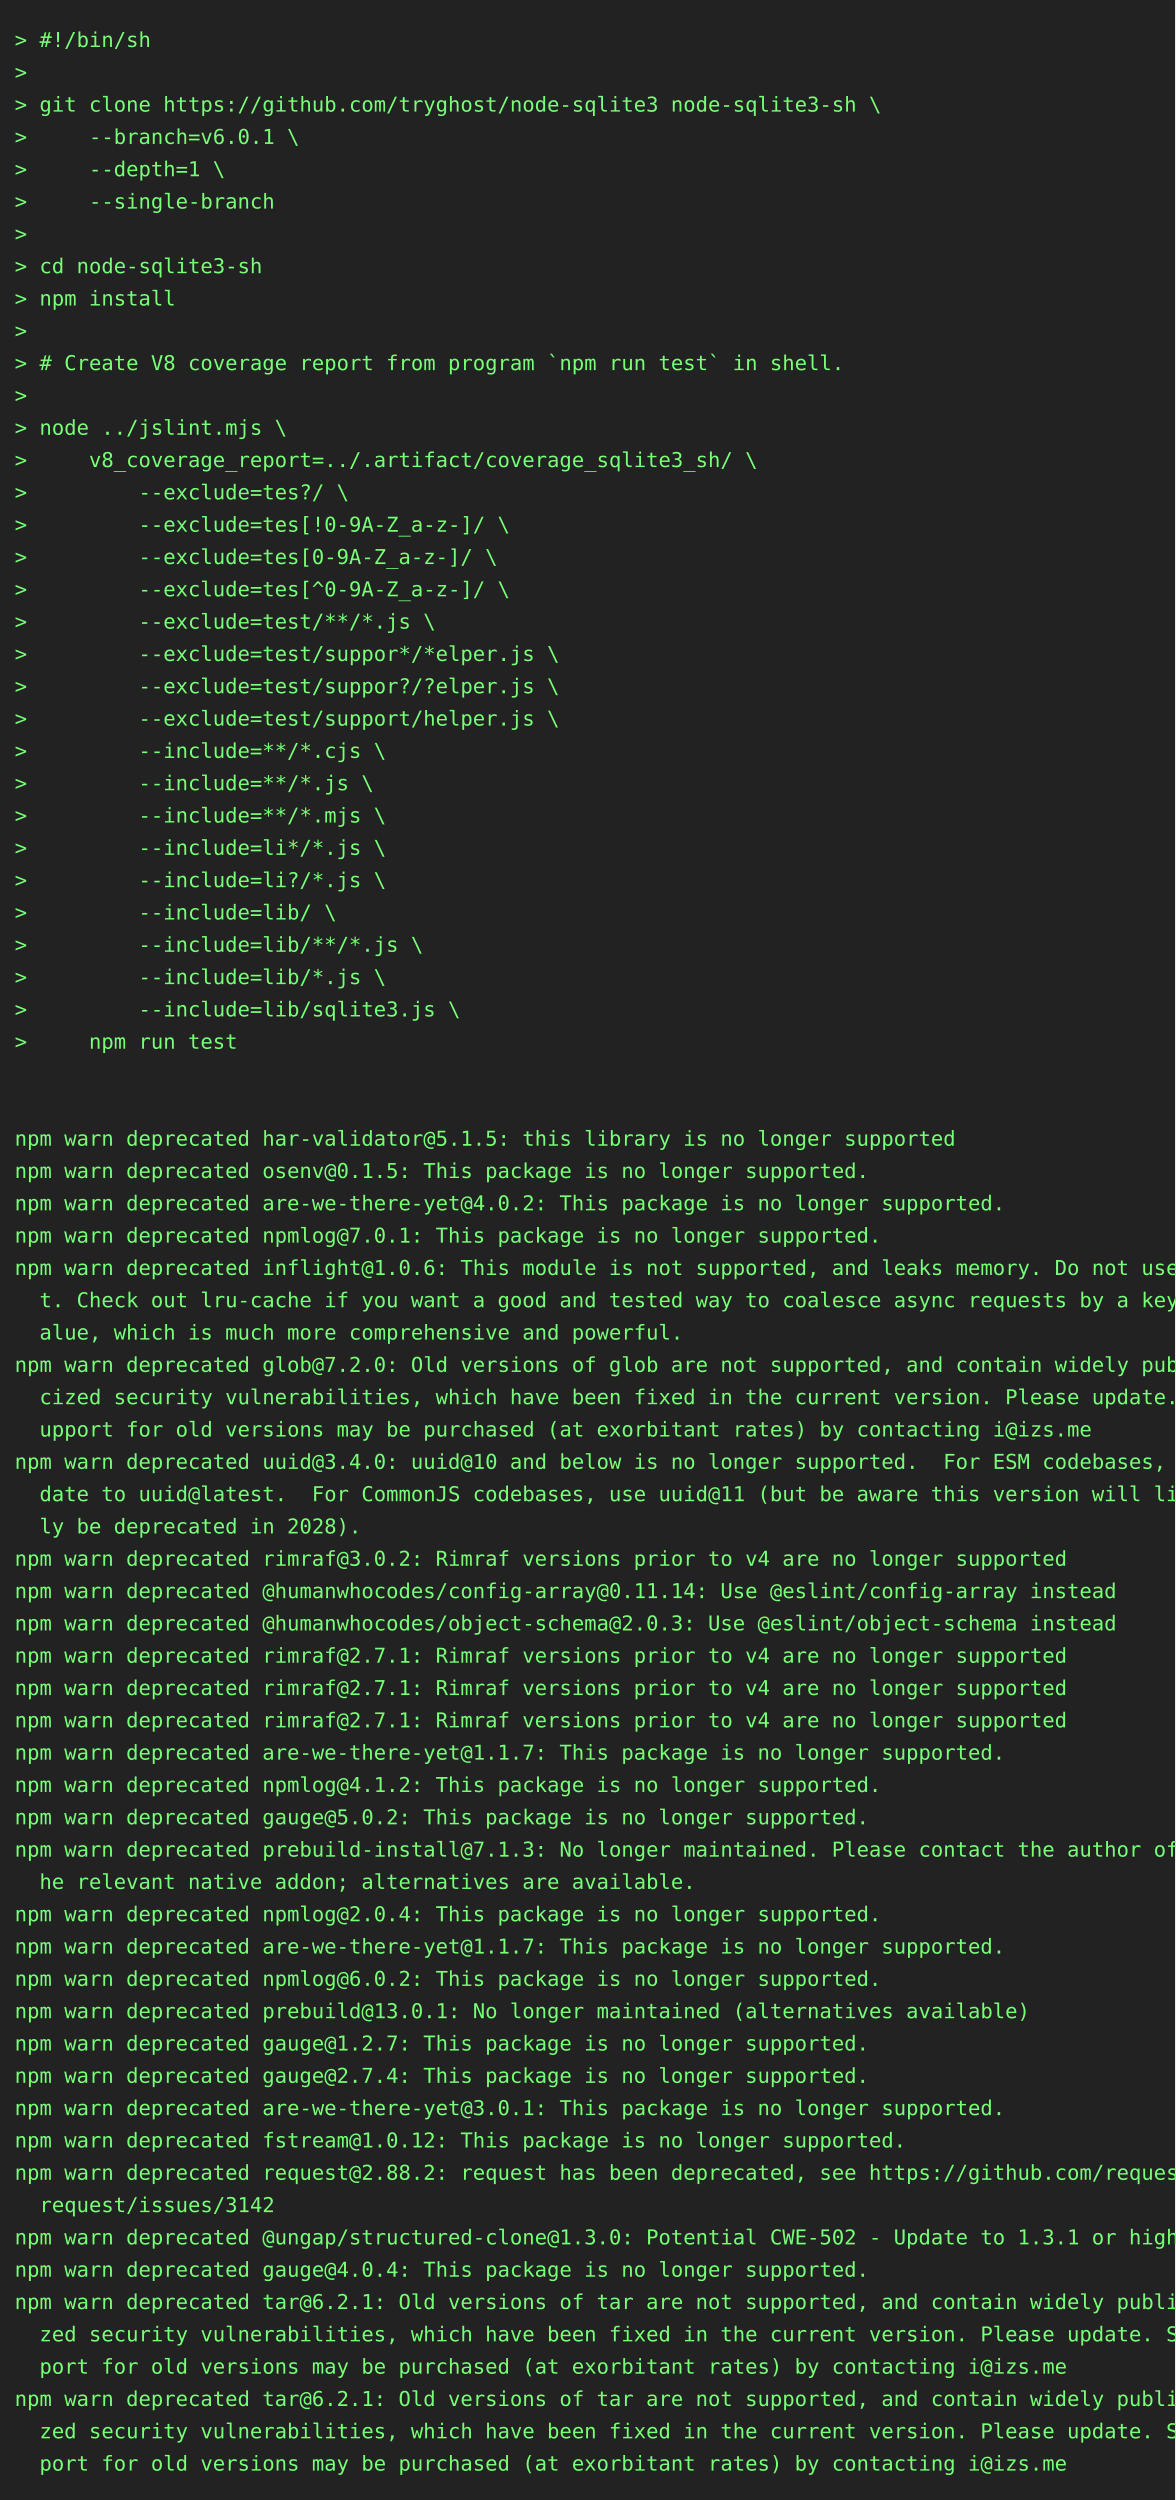
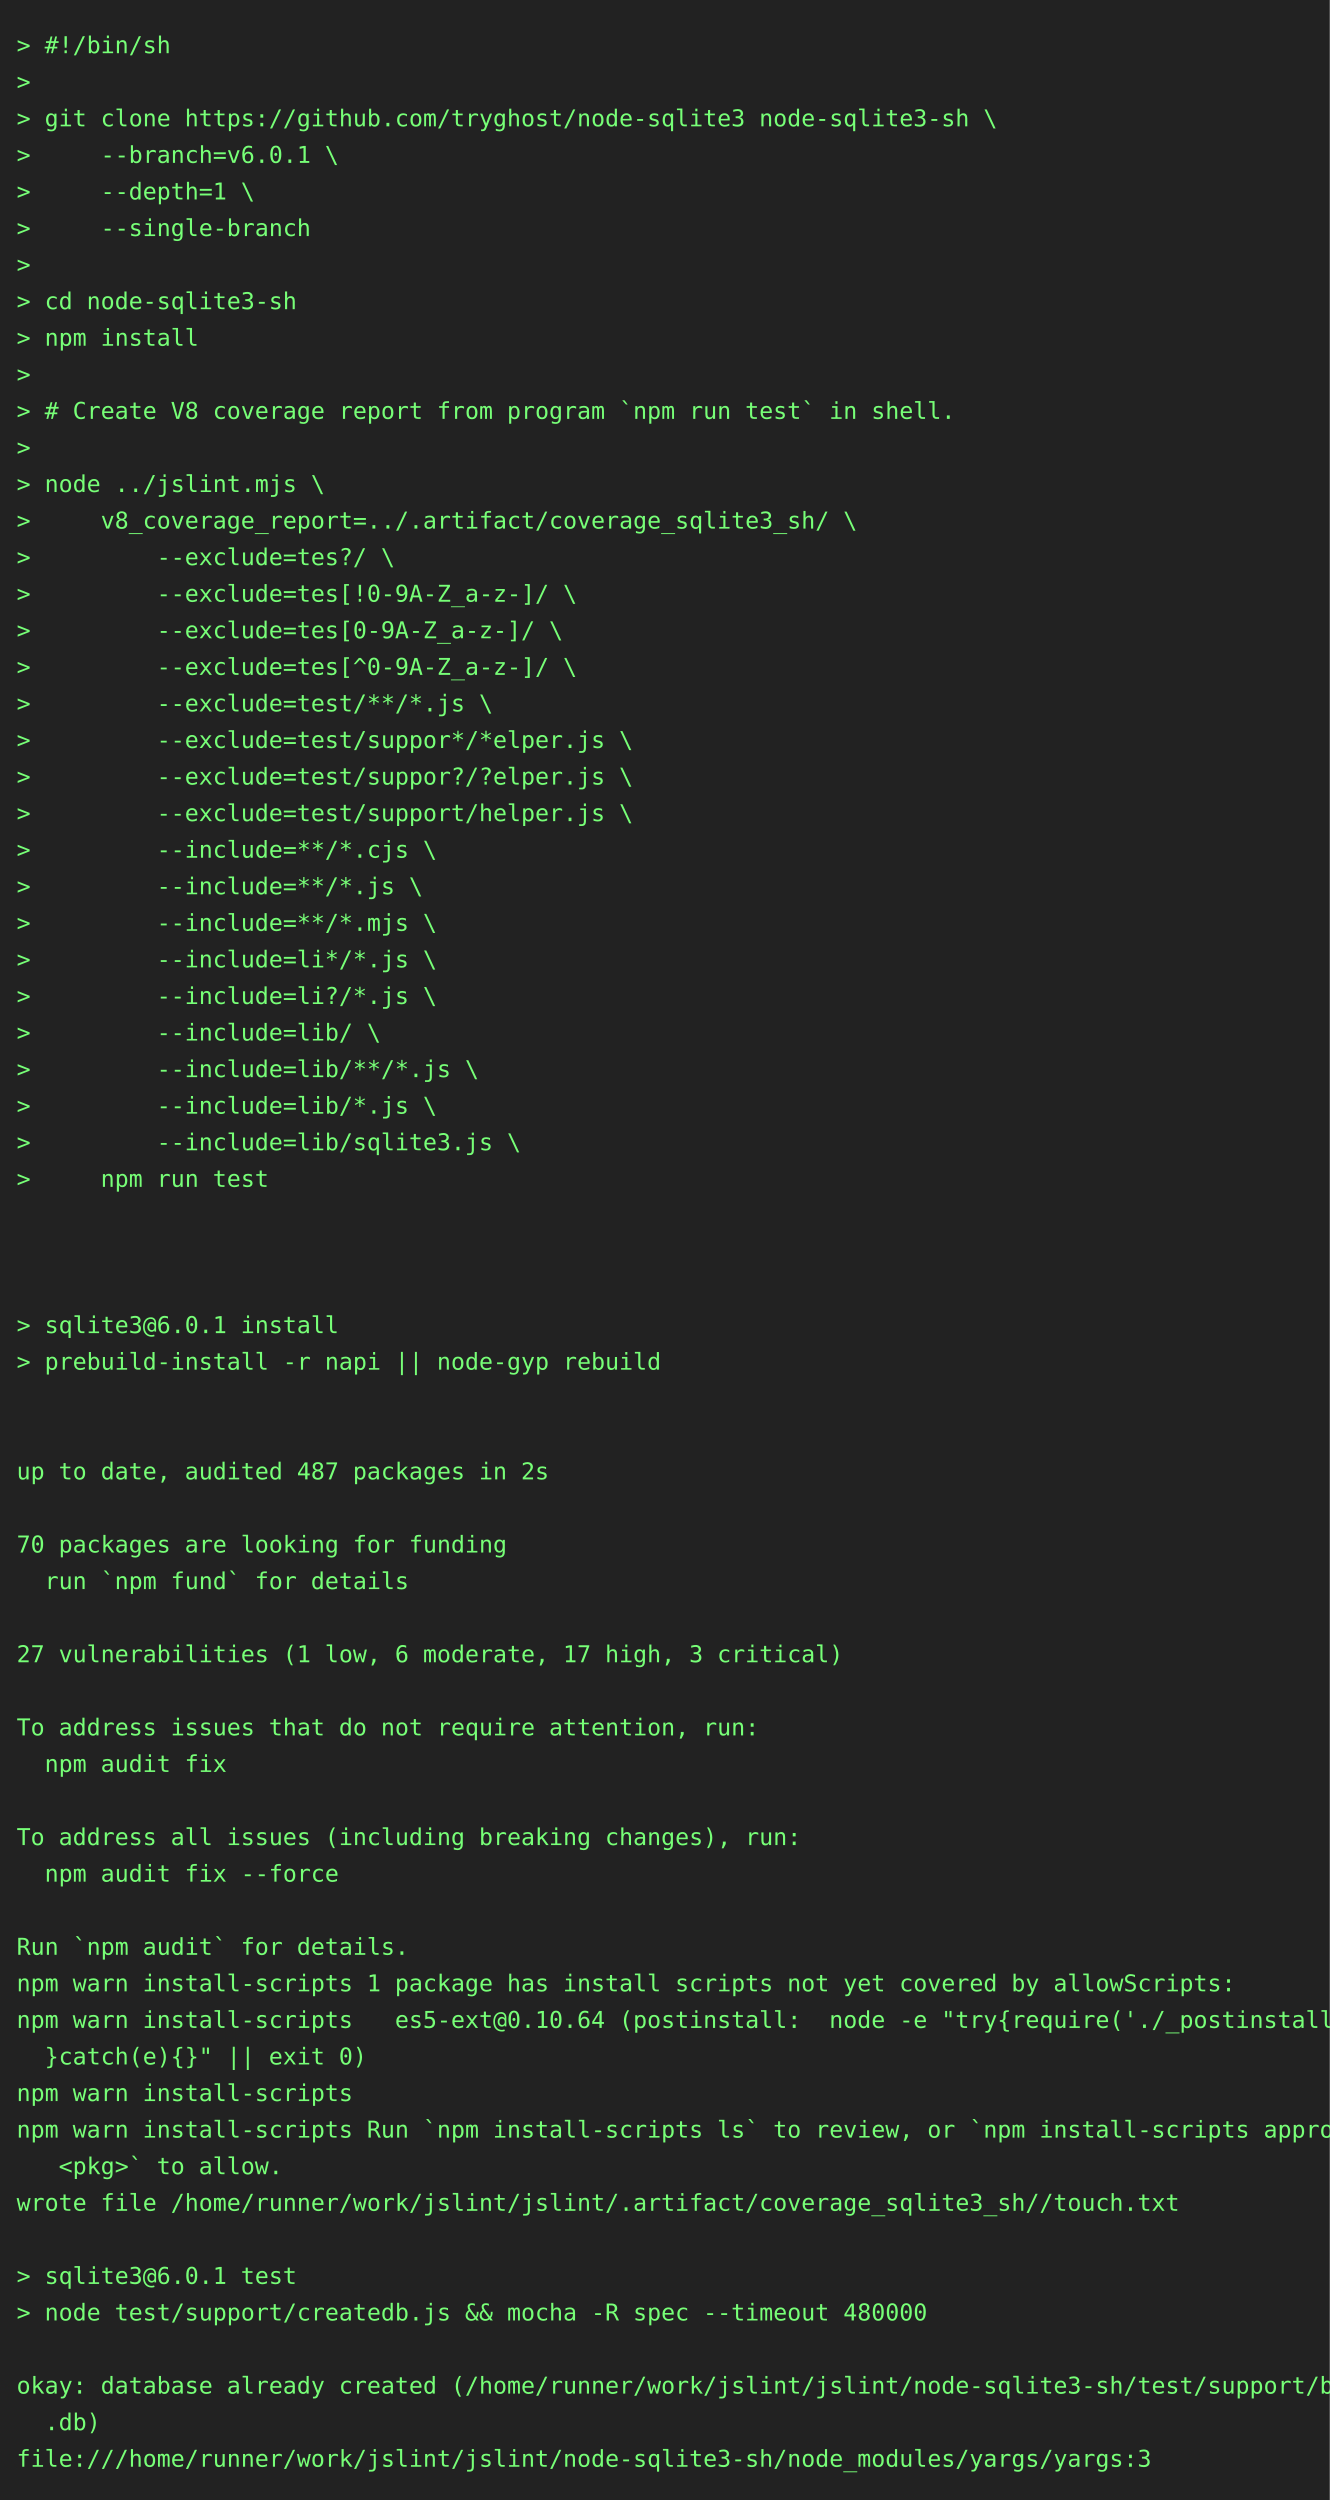
- <svg xmlns="http://www.w3.org/2000/svg" height="1702" width="800">
-   <rect height="1702" fill="#222" width="800" />
+ <svg xmlns="http://www.w3.org/2000/svg" height="1504" width="800">
+   <rect height="1504" fill="#222" width="800" />
  <text fill="#7f7" font-family="consolas, menlo, monospace" font-size="14" xml:space="preserve">
    <tspan lengthAdjust="spacingAndGlyphs" textLength="768" x="10" y="32">&gt; #!/bin/sh                                                                                      </tspan>
    <tspan lengthAdjust="spacingAndGlyphs" textLength="768" x="10" y="54">&gt;                                                                                                </tspan>
    <tspan lengthAdjust="spacingAndGlyphs" textLength="768" x="10" y="76">&gt; git clone https://github.com/tryghost/node-sqlite3 node-sqlite3-sh \                           </tspan>
    <tspan lengthAdjust="spacingAndGlyphs" textLength="768" x="10" y="98">&gt;     --branch=v6.0.1 \                                                                          </tspan>
    <tspan lengthAdjust="spacingAndGlyphs" textLength="768" x="10" y="120">&gt;     --depth=1 \                                                                                </tspan>
    <tspan lengthAdjust="spacingAndGlyphs" textLength="768" x="10" y="142">&gt;     --single-branch                                                                            </tspan>
    <tspan lengthAdjust="spacingAndGlyphs" textLength="768" x="10" y="164">&gt;                                                                                                </tspan>
    <tspan lengthAdjust="spacingAndGlyphs" textLength="768" x="10" y="186">&gt; cd node-sqlite3-sh                                                                             </tspan>
    <tspan lengthAdjust="spacingAndGlyphs" textLength="768" x="10" y="208">&gt; npm install                                                                                    </tspan>
    <tspan lengthAdjust="spacingAndGlyphs" textLength="768" x="10" y="230">&gt;                                                                                                </tspan>
    <tspan lengthAdjust="spacingAndGlyphs" textLength="768" x="10" y="252">&gt; # Create V8 coverage report from program `npm run test` in shell.                              </tspan>
    <tspan lengthAdjust="spacingAndGlyphs" textLength="768" x="10" y="274">&gt;                                                                                                </tspan>
    <tspan lengthAdjust="spacingAndGlyphs" textLength="768" x="10" y="296">&gt; node ../jslint.mjs \                                                                           </tspan>
    <tspan lengthAdjust="spacingAndGlyphs" textLength="768" x="10" y="318">&gt;     v8_coverage_report=../.artifact/coverage_sqlite3_sh/ \                                     </tspan>
    <tspan lengthAdjust="spacingAndGlyphs" textLength="768" x="10" y="340">&gt;         --exclude=tes?/ \                                                                      </tspan>
    <tspan lengthAdjust="spacingAndGlyphs" textLength="768" x="10" y="362">&gt;         --exclude=tes[!0-9A-Z_a-z-]/ \                                                         </tspan>
    <tspan lengthAdjust="spacingAndGlyphs" textLength="768" x="10" y="384">&gt;         --exclude=tes[0-9A-Z_a-z-]/ \                                                          </tspan>
    <tspan lengthAdjust="spacingAndGlyphs" textLength="768" x="10" y="406">&gt;         --exclude=tes[^0-9A-Z_a-z-]/ \                                                         </tspan>
    <tspan lengthAdjust="spacingAndGlyphs" textLength="768" x="10" y="428">&gt;         --exclude=test/**/*.js \                                                               </tspan>
    <tspan lengthAdjust="spacingAndGlyphs" textLength="768" x="10" y="450">&gt;         --exclude=test/suppor*/*elper.js \                                                     </tspan>
    <tspan lengthAdjust="spacingAndGlyphs" textLength="768" x="10" y="472">&gt;         --exclude=test/suppor?/?elper.js \                                                     </tspan>
    <tspan lengthAdjust="spacingAndGlyphs" textLength="768" x="10" y="494">&gt;         --exclude=test/support/helper.js \                                                     </tspan>
    <tspan lengthAdjust="spacingAndGlyphs" textLength="768" x="10" y="516">&gt;         --include=**/*.cjs \                                                                   </tspan>
    <tspan lengthAdjust="spacingAndGlyphs" textLength="768" x="10" y="538">&gt;         --include=**/*.js \                                                                    </tspan>
    <tspan lengthAdjust="spacingAndGlyphs" textLength="768" x="10" y="560">&gt;         --include=**/*.mjs \                                                                   </tspan>
    <tspan lengthAdjust="spacingAndGlyphs" textLength="768" x="10" y="582">&gt;         --include=li*/*.js \                                                                   </tspan>
    <tspan lengthAdjust="spacingAndGlyphs" textLength="768" x="10" y="604">&gt;         --include=li?/*.js \                                                                   </tspan>
    <tspan lengthAdjust="spacingAndGlyphs" textLength="768" x="10" y="626">&gt;         --include=lib/ \                                                                       </tspan>
    <tspan lengthAdjust="spacingAndGlyphs" textLength="768" x="10" y="648">&gt;         --include=lib/**/*.js \                                                                </tspan>
    <tspan lengthAdjust="spacingAndGlyphs" textLength="768" x="10" y="670">&gt;         --include=lib/*.js \                                                                   </tspan>
    <tspan lengthAdjust="spacingAndGlyphs" textLength="768" x="10" y="692">&gt;         --include=lib/sqlite3.js \                                                             </tspan>
    <tspan lengthAdjust="spacingAndGlyphs" textLength="768" x="10" y="714">&gt;     npm run test                                                                               </tspan>
    <tspan lengthAdjust="spacingAndGlyphs" textLength="768" x="10" y="736">                                                                                                 </tspan>
    <tspan lengthAdjust="spacingAndGlyphs" textLength="768" x="10" y="758">                                                                                                 </tspan>
-     <tspan lengthAdjust="spacingAndGlyphs" textLength="768" x="10" y="780">npm warn deprecated har-validator@5.1.5: this library is no longer supported                     </tspan>
-     <tspan lengthAdjust="spacingAndGlyphs" textLength="768" x="10" y="802">npm warn deprecated osenv@0.1.5: This package is no longer supported.                            </tspan>
-     <tspan lengthAdjust="spacingAndGlyphs" textLength="768" x="10" y="824">npm warn deprecated are-we-there-yet@4.0.2: This package is no longer supported.                 </tspan>
-     <tspan lengthAdjust="spacingAndGlyphs" textLength="768" x="10" y="846">npm warn deprecated npmlog@7.0.1: This package is no longer supported.                           </tspan>
-     <tspan lengthAdjust="spacingAndGlyphs" textLength="768" x="10" y="868">npm warn deprecated inflight@1.0.6: This module is not supported, and leaks memory. Do not use i\</tspan>
-     <tspan lengthAdjust="spacingAndGlyphs" textLength="768" x="10" y="890">  t. Check out lru-cache if you want a good and tested way to coalesce async requests by a key v\</tspan>
-     <tspan lengthAdjust="spacingAndGlyphs" textLength="768" x="10" y="912">  alue, which is much more comprehensive and powerful.                                           </tspan>
-     <tspan lengthAdjust="spacingAndGlyphs" textLength="768" x="10" y="934">npm warn deprecated glob@7.2.0: Old versions of glob are not supported, and contain widely publi\</tspan>
-     <tspan lengthAdjust="spacingAndGlyphs" textLength="768" x="10" y="956">  cized security vulnerabilities, which have been fixed in the current version. Please update. S\</tspan>
-     <tspan lengthAdjust="spacingAndGlyphs" textLength="768" x="10" y="978">  upport for old versions may be purchased (at exorbitant rates) by contacting i@izs.me          </tspan>
-     <tspan lengthAdjust="spacingAndGlyphs" textLength="768" x="10" y="1000">npm warn deprecated uuid@3.4.0: uuid@10 and below is no longer supported.  For ESM codebases, up\</tspan>
-     <tspan lengthAdjust="spacingAndGlyphs" textLength="768" x="10" y="1022">  date to uuid@latest.  For CommonJS codebases, use uuid@11 (but be aware this version will like\</tspan>
-     <tspan lengthAdjust="spacingAndGlyphs" textLength="768" x="10" y="1044">  ly be deprecated in 2028).                                                                     </tspan>
-     <tspan lengthAdjust="spacingAndGlyphs" textLength="768" x="10" y="1066">npm warn deprecated rimraf@3.0.2: Rimraf versions prior to v4 are no longer supported            </tspan>
-     <tspan lengthAdjust="spacingAndGlyphs" textLength="768" x="10" y="1088">npm warn deprecated @humanwhocodes/config-array@0.11.14: Use @eslint/config-array instead        </tspan>
-     <tspan lengthAdjust="spacingAndGlyphs" textLength="768" x="10" y="1110">npm warn deprecated @humanwhocodes/object-schema@2.0.3: Use @eslint/object-schema instead        </tspan>
-     <tspan lengthAdjust="spacingAndGlyphs" textLength="768" x="10" y="1132">npm warn deprecated rimraf@2.7.1: Rimraf versions prior to v4 are no longer supported            </tspan>
-     <tspan lengthAdjust="spacingAndGlyphs" textLength="768" x="10" y="1154">npm warn deprecated rimraf@2.7.1: Rimraf versions prior to v4 are no longer supported            </tspan>
-     <tspan lengthAdjust="spacingAndGlyphs" textLength="768" x="10" y="1176">npm warn deprecated rimraf@2.7.1: Rimraf versions prior to v4 are no longer supported            </tspan>
-     <tspan lengthAdjust="spacingAndGlyphs" textLength="768" x="10" y="1198">npm warn deprecated are-we-there-yet@1.1.7: This package is no longer supported.                 </tspan>
-     <tspan lengthAdjust="spacingAndGlyphs" textLength="768" x="10" y="1220">npm warn deprecated npmlog@4.1.2: This package is no longer supported.                           </tspan>
-     <tspan lengthAdjust="spacingAndGlyphs" textLength="768" x="10" y="1242">npm warn deprecated gauge@5.0.2: This package is no longer supported.                            </tspan>
-     <tspan lengthAdjust="spacingAndGlyphs" textLength="768" x="10" y="1264">npm warn deprecated prebuild-install@7.1.3: No longer maintained. Please contact the author of t\</tspan>
-     <tspan lengthAdjust="spacingAndGlyphs" textLength="768" x="10" y="1286">  he relevant native addon; alternatives are available.                                          </tspan>
-     <tspan lengthAdjust="spacingAndGlyphs" textLength="768" x="10" y="1308">npm warn deprecated npmlog@2.0.4: This package is no longer supported.                           </tspan>
-     <tspan lengthAdjust="spacingAndGlyphs" textLength="768" x="10" y="1330">npm warn deprecated are-we-there-yet@1.1.7: This package is no longer supported.                 </tspan>
-     <tspan lengthAdjust="spacingAndGlyphs" textLength="768" x="10" y="1352">npm warn deprecated npmlog@6.0.2: This package is no longer supported.                           </tspan>
-     <tspan lengthAdjust="spacingAndGlyphs" textLength="768" x="10" y="1374">npm warn deprecated prebuild@13.0.1: No longer maintained (alternatives available)               </tspan>
-     <tspan lengthAdjust="spacingAndGlyphs" textLength="768" x="10" y="1396">npm warn deprecated gauge@1.2.7: This package is no longer supported.                            </tspan>
-     <tspan lengthAdjust="spacingAndGlyphs" textLength="768" x="10" y="1418">npm warn deprecated gauge@2.7.4: This package is no longer supported.                            </tspan>
-     <tspan lengthAdjust="spacingAndGlyphs" textLength="768" x="10" y="1440">npm warn deprecated are-we-there-yet@3.0.1: This package is no longer supported.                 </tspan>
-     <tspan lengthAdjust="spacingAndGlyphs" textLength="768" x="10" y="1462">npm warn deprecated fstream@1.0.12: This package is no longer supported.                         </tspan>
-     <tspan lengthAdjust="spacingAndGlyphs" textLength="768" x="10" y="1484">npm warn deprecated request@2.88.2: request has been deprecated, see https://github.com/request/\</tspan>
-     <tspan lengthAdjust="spacingAndGlyphs" textLength="768" x="10" y="1506">  request/issues/3142                                                                            </tspan>
-     <tspan lengthAdjust="spacingAndGlyphs" textLength="768" x="10" y="1528">npm warn deprecated @ungap/structured-clone@1.3.0: Potential CWE-502 - Update to 1.3.1 or higher </tspan>
-     <tspan lengthAdjust="spacingAndGlyphs" textLength="768" x="10" y="1550">npm warn deprecated gauge@4.0.4: This package is no longer supported.                            </tspan>
-     <tspan lengthAdjust="spacingAndGlyphs" textLength="768" x="10" y="1572">npm warn deprecated tar@6.2.1: Old versions of tar are not supported, and contain widely publici\</tspan>
-     <tspan lengthAdjust="spacingAndGlyphs" textLength="768" x="10" y="1594">  zed security vulnerabilities, which have been fixed in the current version. Please update. Sup\</tspan>
-     <tspan lengthAdjust="spacingAndGlyphs" textLength="768" x="10" y="1616">  port for old versions may be purchased (at exorbitant rates) by contacting i@izs.me            </tspan>
-     <tspan lengthAdjust="spacingAndGlyphs" textLength="768" x="10" y="1638">npm warn deprecated tar@6.2.1: Old versions of tar are not supported, and contain widely publici\</tspan>
-     <tspan lengthAdjust="spacingAndGlyphs" textLength="768" x="10" y="1660">  zed security vulnerabilities, which have been fixed in the current version. Please update. Sup\</tspan>
-     <tspan lengthAdjust="spacingAndGlyphs" textLength="768" x="10" y="1682">  port for old versions may be purchased (at exorbitant rates) by contacting i@izs.me            </tspan>
+     <tspan lengthAdjust="spacingAndGlyphs" textLength="768" x="10" y="780">                                                                                                 </tspan>
+     <tspan lengthAdjust="spacingAndGlyphs" textLength="768" x="10" y="802">&gt; sqlite3@6.0.1 install                                                                          </tspan>
+     <tspan lengthAdjust="spacingAndGlyphs" textLength="768" x="10" y="824">&gt; prebuild-install -r napi || node-gyp rebuild                                                   </tspan>
+     <tspan lengthAdjust="spacingAndGlyphs" textLength="768" x="10" y="846">                                                                                                 </tspan>
+     <tspan lengthAdjust="spacingAndGlyphs" textLength="768" x="10" y="868">                                                                                                 </tspan>
+     <tspan lengthAdjust="spacingAndGlyphs" textLength="768" x="10" y="890">up to date, audited 487 packages in 2s                                                           </tspan>
+     <tspan lengthAdjust="spacingAndGlyphs" textLength="768" x="10" y="912">                                                                                                 </tspan>
+     <tspan lengthAdjust="spacingAndGlyphs" textLength="768" x="10" y="934">70 packages are looking for funding                                                              </tspan>
+     <tspan lengthAdjust="spacingAndGlyphs" textLength="768" x="10" y="956">  run `npm fund` for details                                                                     </tspan>
+     <tspan lengthAdjust="spacingAndGlyphs" textLength="768" x="10" y="978">                                                                                                 </tspan>
+     <tspan lengthAdjust="spacingAndGlyphs" textLength="768" x="10" y="1000">27 vulnerabilities (1 low, 6 moderate, 17 high, 3 critical)                                      </tspan>
+     <tspan lengthAdjust="spacingAndGlyphs" textLength="768" x="10" y="1022">                                                                                                 </tspan>
+     <tspan lengthAdjust="spacingAndGlyphs" textLength="768" x="10" y="1044">To address issues that do not require attention, run:                                            </tspan>
+     <tspan lengthAdjust="spacingAndGlyphs" textLength="768" x="10" y="1066">  npm audit fix                                                                                  </tspan>
+     <tspan lengthAdjust="spacingAndGlyphs" textLength="768" x="10" y="1088">                                                                                                 </tspan>
+     <tspan lengthAdjust="spacingAndGlyphs" textLength="768" x="10" y="1110">To address all issues (including breaking changes), run:                                         </tspan>
+     <tspan lengthAdjust="spacingAndGlyphs" textLength="768" x="10" y="1132">  npm audit fix --force                                                                          </tspan>
+     <tspan lengthAdjust="spacingAndGlyphs" textLength="768" x="10" y="1154">                                                                                                 </tspan>
+     <tspan lengthAdjust="spacingAndGlyphs" textLength="768" x="10" y="1176">Run `npm audit` for details.                                                                     </tspan>
+     <tspan lengthAdjust="spacingAndGlyphs" textLength="768" x="10" y="1198">npm warn install-scripts 1 package has install scripts not yet covered by allowScripts:          </tspan>
+     <tspan lengthAdjust="spacingAndGlyphs" textLength="768" x="10" y="1220">npm warn install-scripts   es5-ext@0.10.64 (postinstall:  node -e "try{require('./_postinstall')\</tspan>
+     <tspan lengthAdjust="spacingAndGlyphs" textLength="768" x="10" y="1242">  }catch(e){}" || exit 0)                                                                        </tspan>
+     <tspan lengthAdjust="spacingAndGlyphs" textLength="768" x="10" y="1264">npm warn install-scripts                                                                         </tspan>
+     <tspan lengthAdjust="spacingAndGlyphs" textLength="768" x="10" y="1286">npm warn install-scripts Run `npm install-scripts ls` to review, or `npm install-scripts approve\</tspan>
+     <tspan lengthAdjust="spacingAndGlyphs" textLength="768" x="10" y="1308">   &lt;pkg&gt;` to allow.                                                                              </tspan>
+     <tspan lengthAdjust="spacingAndGlyphs" textLength="768" x="10" y="1330">wrote file /home/runner/work/jslint/jslint/.artifact/coverage_sqlite3_sh//touch.txt              </tspan>
+     <tspan lengthAdjust="spacingAndGlyphs" textLength="768" x="10" y="1352">                                                                                                 </tspan>
+     <tspan lengthAdjust="spacingAndGlyphs" textLength="768" x="10" y="1374">&gt; sqlite3@6.0.1 test                                                                             </tspan>
+     <tspan lengthAdjust="spacingAndGlyphs" textLength="768" x="10" y="1396">&gt; node test/support/createdb.js &amp;&amp; mocha -R spec --timeout 480000                                </tspan>
+     <tspan lengthAdjust="spacingAndGlyphs" textLength="768" x="10" y="1418">                                                                                                 </tspan>
+     <tspan lengthAdjust="spacingAndGlyphs" textLength="768" x="10" y="1440">okay: database already created (/home/runner/work/jslint/jslint/node-sqlite3-sh/test/support/big\</tspan>
+     <tspan lengthAdjust="spacingAndGlyphs" textLength="768" x="10" y="1462">  .db)                                                                                           </tspan>
+     <tspan lengthAdjust="spacingAndGlyphs" textLength="768" x="10" y="1484">file:///home/runner/work/jslint/jslint/node-sqlite3-sh/node_modules/yargs/yargs:3                </tspan>
  </text>
</svg>
